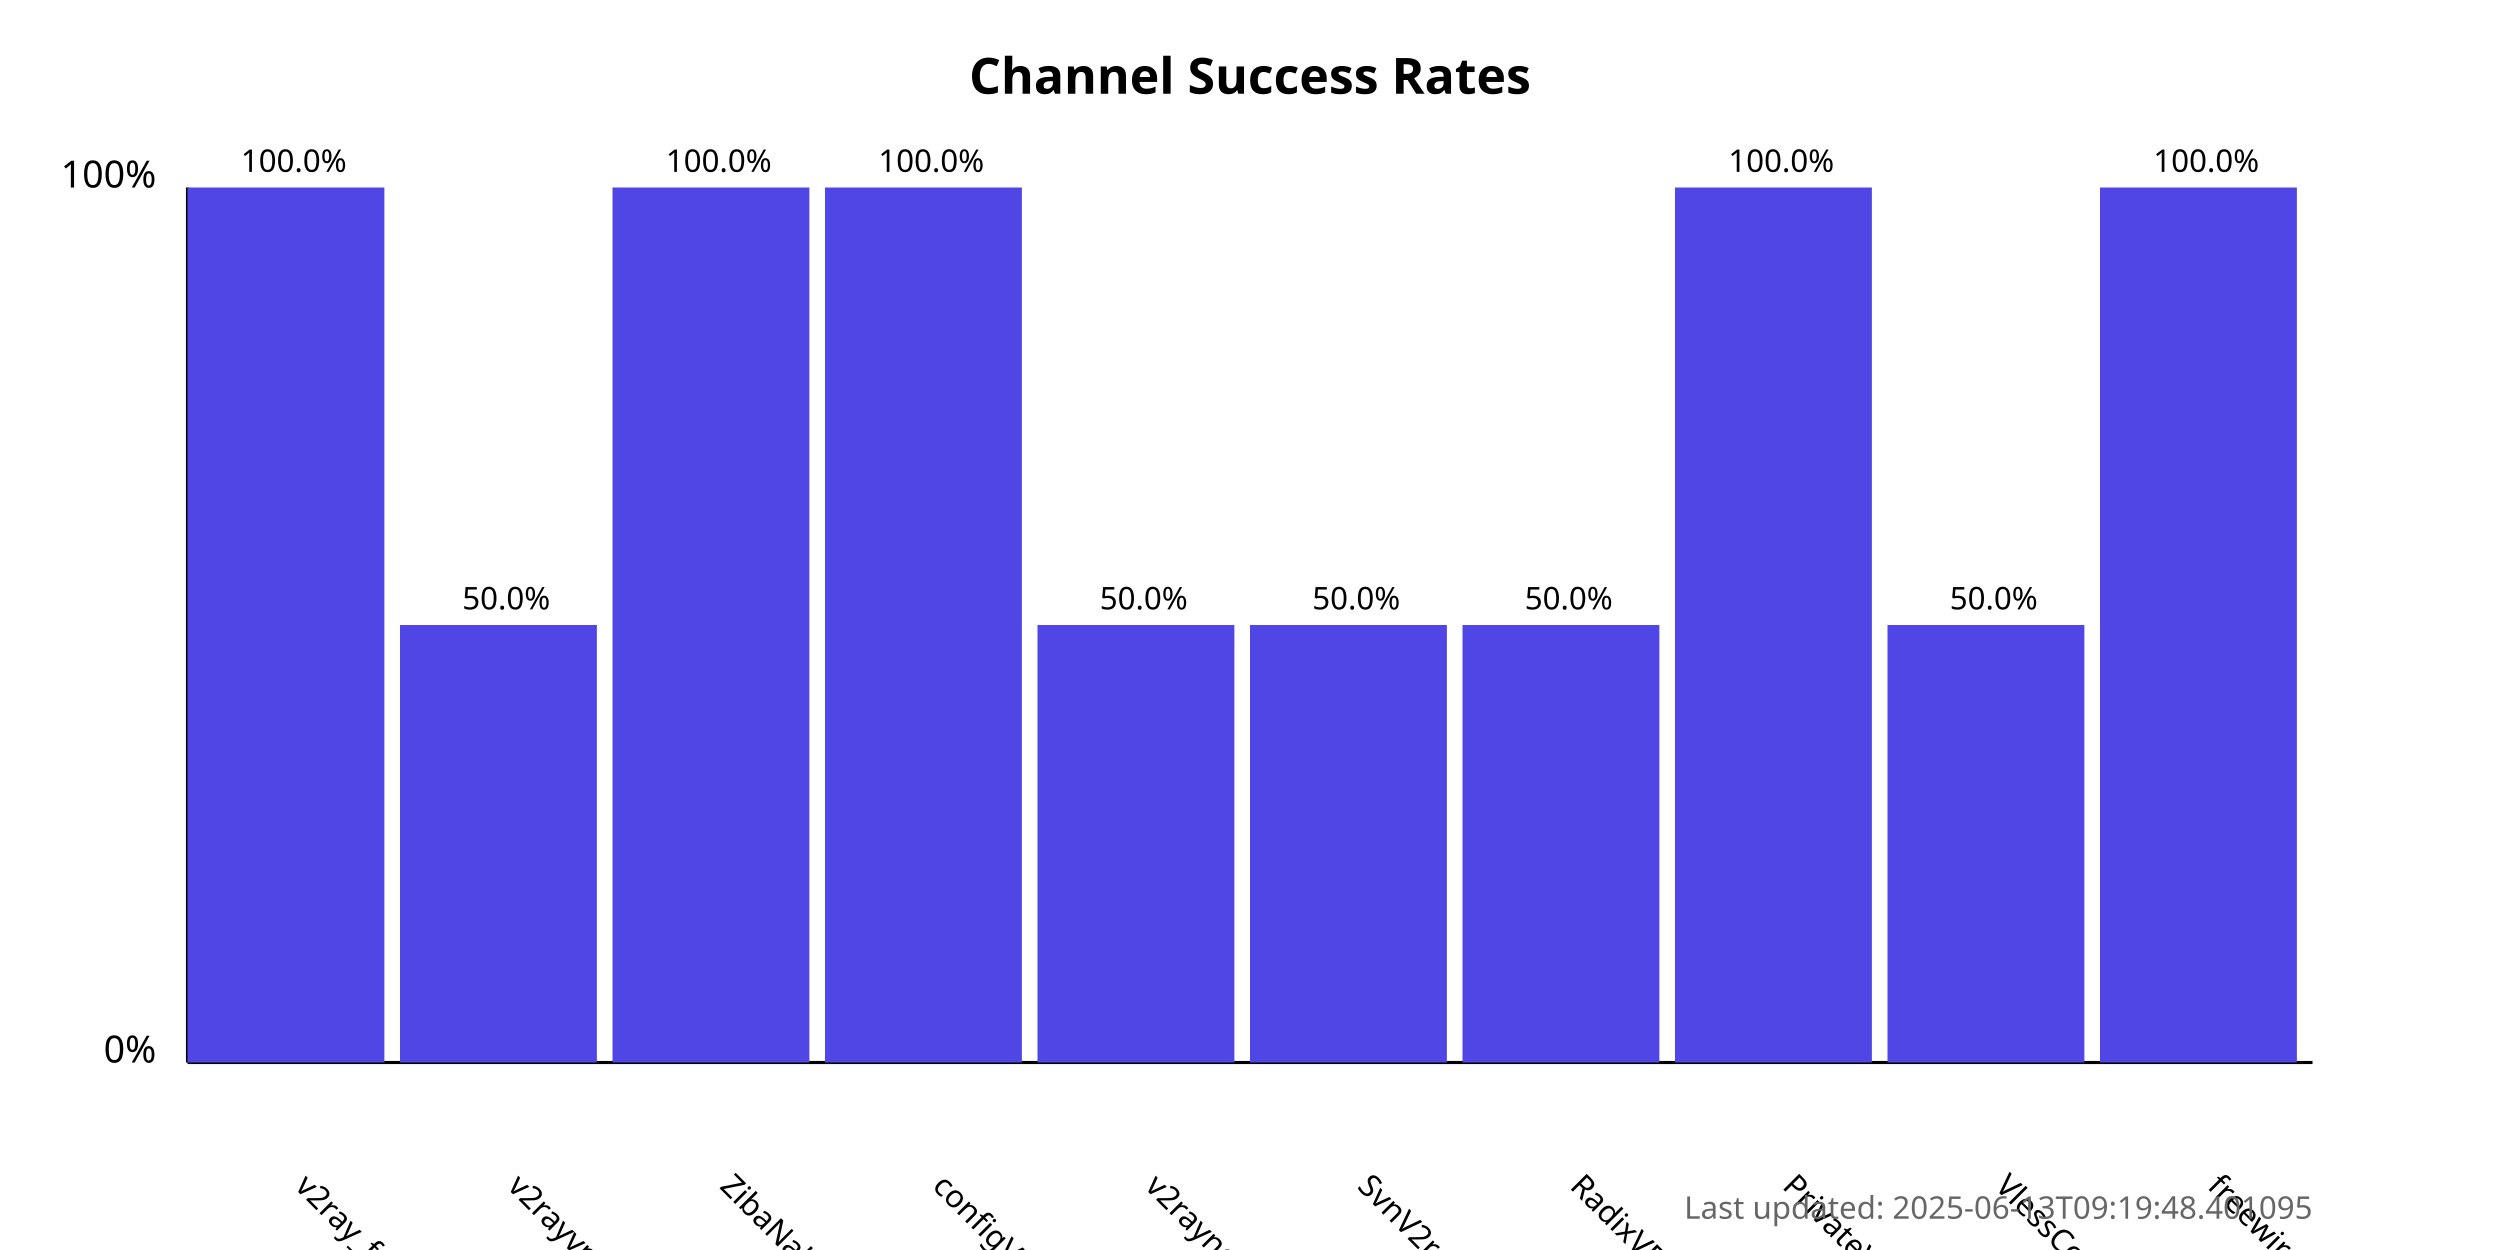
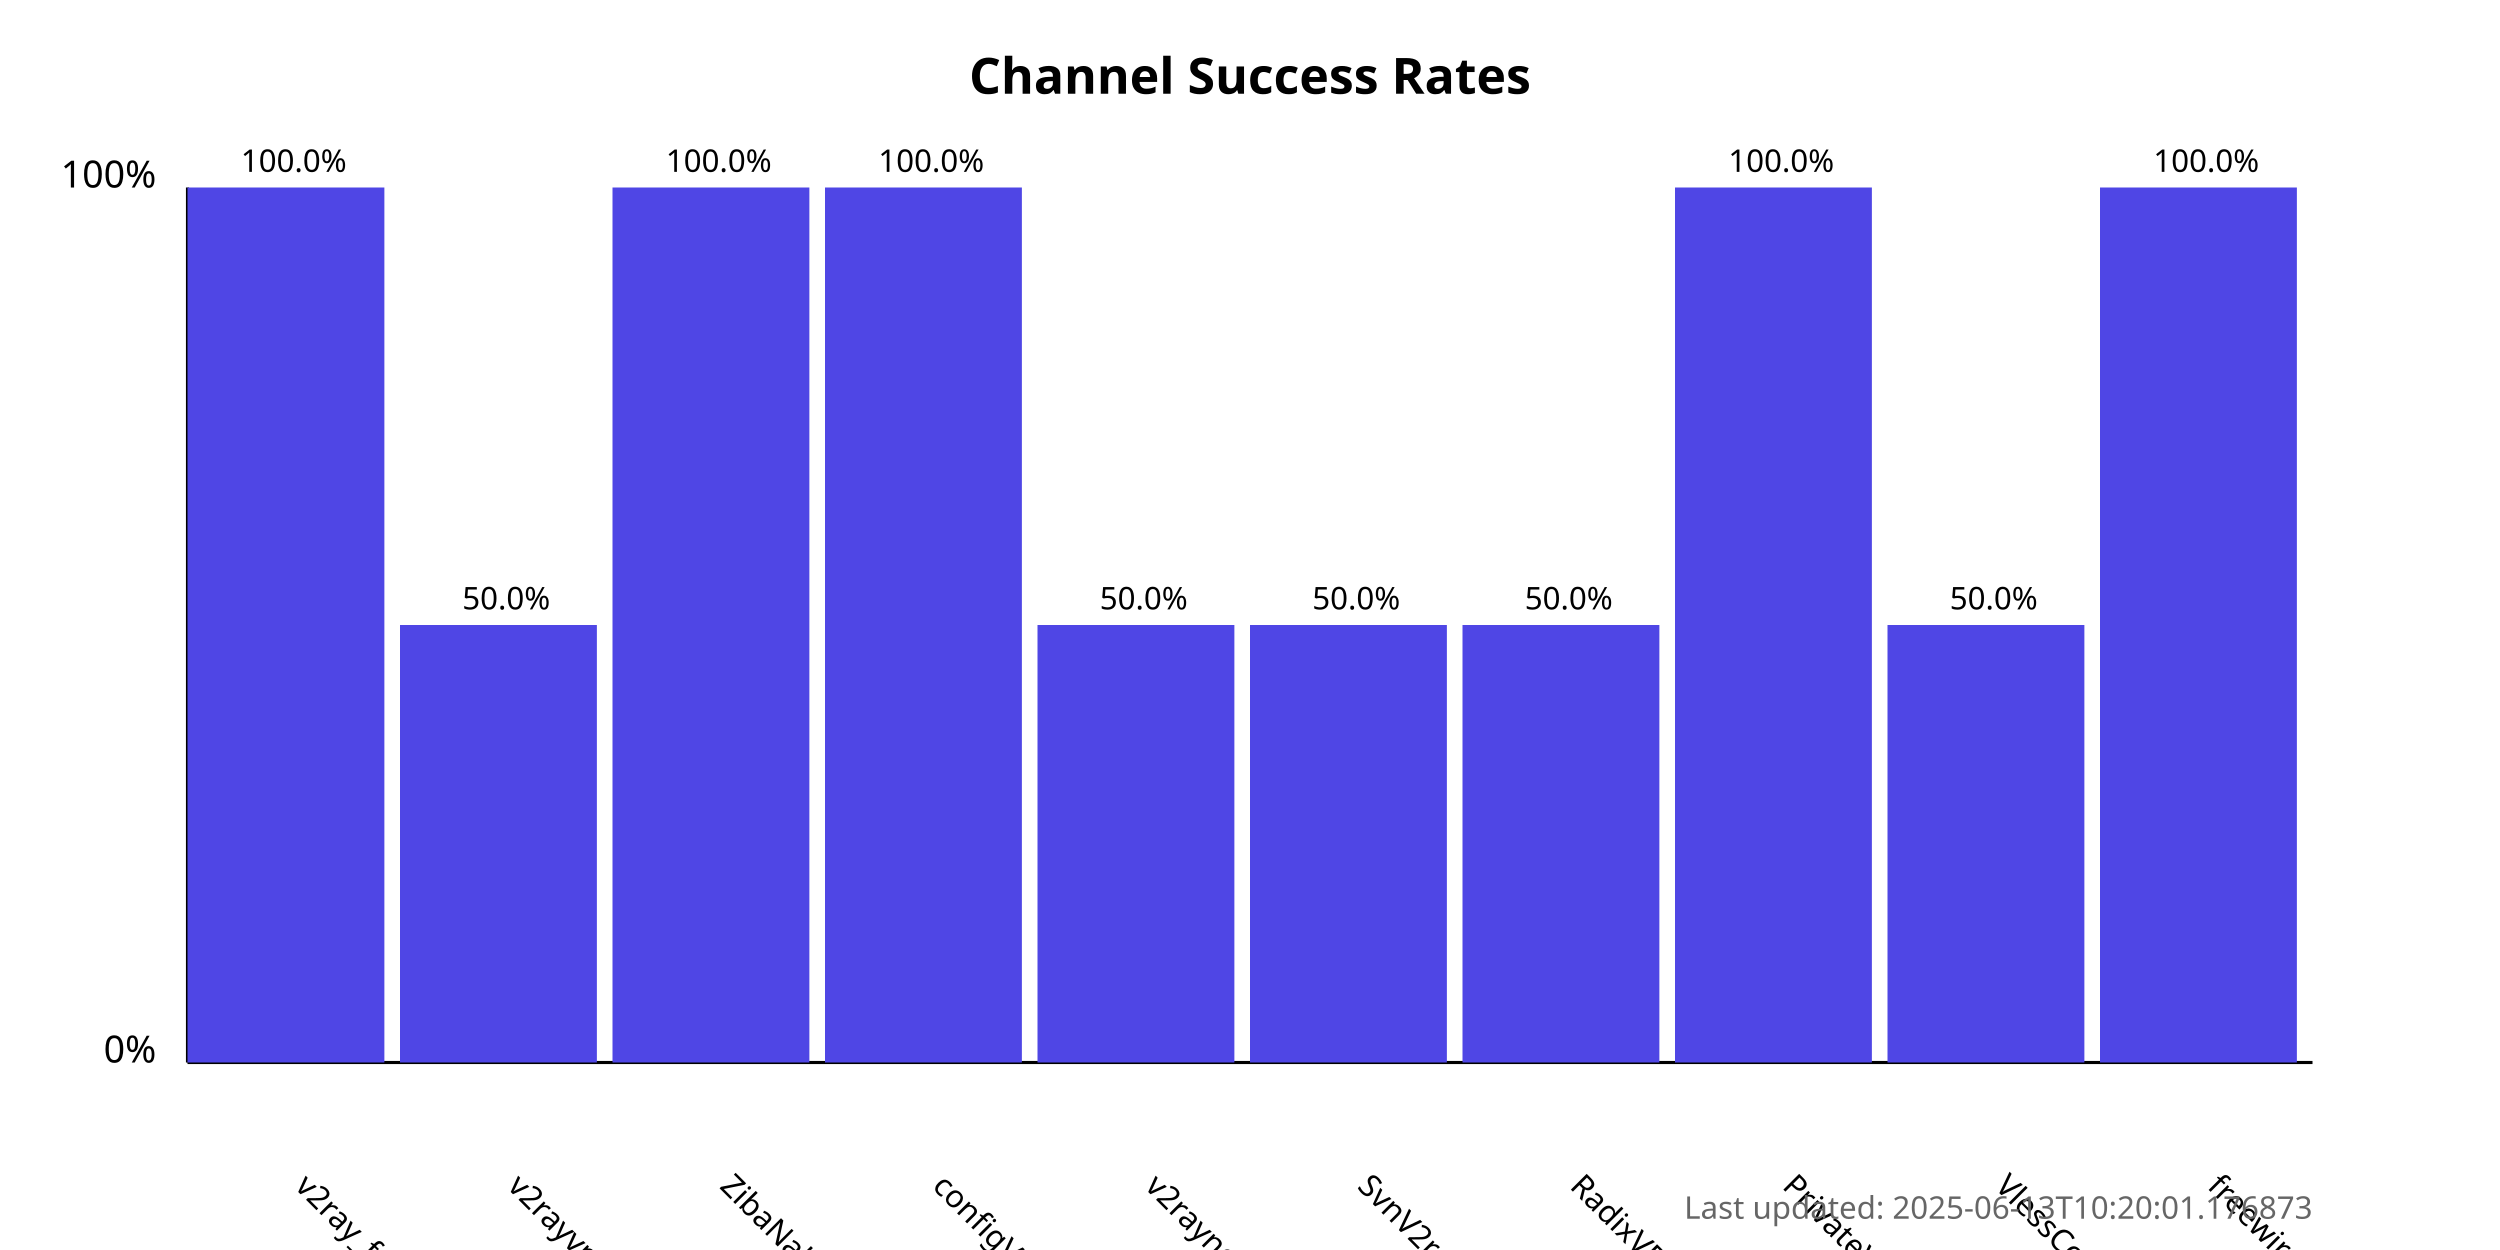
<svg xmlns="http://www.w3.org/2000/svg" width="800" height="400">
  <style>
            .chart-title { font: bold 16px sans-serif; }
            .axis-label { font: 12px sans-serif; }
            .tick-label { font: 10px sans-serif; }
            .bar { fill: #4f46e5; }
            .bar:hover { fill: #6366f1; }
            .timestamp { font: 10px sans-serif; fill: #666; }
        </style>
  <text x="400.0" y="30" text-anchor="middle" class="chart-title">
            Channel Success Rates
        </text>
  <line x1="60" y1="340" x2="60" y2="60" stroke="black" stroke-width="1" />
  <line x1="60" y1="340" x2="740" y2="340" stroke="black" stroke-width="1" />
  <text x="50" y="340" text-anchor="end" class="axis-label">0%</text>
  <text x="50" y="60" text-anchor="end" class="axis-label">100%</text>
  <g>
    <rect x="60" y="60.0" width="63.0" height="280.0" class="bar" />
    <text x="94.0" y="380" transform="rotate(45, 94.0, 380)" text-anchor="start" class="tick-label">
                v2ray_free_conf
            </text>
    <text x="94.0" y="55.0" text-anchor="middle" class="tick-label">
                100.0%
            </text>
  </g>
  <g>
    <rect x="128.0" y="200.0" width="63.0" height="140.0" class="bar" />
    <text x="162.0" y="380" transform="rotate(45, 162.0, 380)" text-anchor="start" class="tick-label">
                v2rayvpno
            </text>
    <text x="162.0" y="195.0" text-anchor="middle" class="tick-label">
                50.0%
            </text>
  </g>
  <g>
    <rect x="196.0" y="60.0" width="63.0" height="280.0" class="bar" />
    <text x="230.0" y="380" transform="rotate(45, 230.0, 380)" text-anchor="start" class="tick-label">
                ZibaNabz
            </text>
    <text x="230.0" y="55.0" text-anchor="middle" class="tick-label">
                100.0%
            </text>
  </g>
  <g>
    <rect x="264.0" y="60.0" width="63.0" height="280.0" class="bar" />
    <text x="298.0" y="380" transform="rotate(45, 298.0, 380)" text-anchor="start" class="tick-label">
                configV2rayForFree
            </text>
    <text x="298.0" y="55.0" text-anchor="middle" class="tick-label">
                100.0%
            </text>
  </g>
  <g>
    <rect x="332.0" y="200.0" width="63.0" height="140.0" class="bar" />
    <text x="366.0" y="380" transform="rotate(45, 366.0, 380)" text-anchor="start" class="tick-label">
                v2rayngvpn
            </text>
    <text x="366.0" y="195.0" text-anchor="middle" class="tick-label">
                50.0%
            </text>
  </g>
  <g>
    <rect x="400.0" y="200.0" width="63.0" height="140.0" class="bar" />
    <text x="434.0" y="380" transform="rotate(45, 434.0, 380)" text-anchor="start" class="tick-label">
                SvnV2ray
            </text>
    <text x="434.0" y="195.0" text-anchor="middle" class="tick-label">
                50.0%
            </text>
  </g>
  <g>
    <rect x="468.0" y="200.0" width="63.0" height="140.0" class="bar" />
    <text x="502.0" y="380" transform="rotate(45, 502.0, 380)" text-anchor="start" class="tick-label">
                RadixVPN
            </text>
    <text x="502.0" y="195.0" text-anchor="middle" class="tick-label">
                50.0%
            </text>
  </g>
  <g>
    <rect x="536.0" y="60.0" width="63.0" height="280.0" class="bar" />
    <text x="570.0" y="380" transform="rotate(45, 570.0, 380)" text-anchor="start" class="tick-label">
                PrivateVPNs
            </text>
    <text x="570.0" y="55.0" text-anchor="middle" class="tick-label">
                100.0%
            </text>
  </g>
  <g>
    <rect x="604.0" y="200.0" width="63.0" height="140.0" class="bar" />
    <text x="638.0" y="380" transform="rotate(45, 638.0, 380)" text-anchor="start" class="tick-label">
                VlessConfig
            </text>
    <text x="638.0" y="195.0" text-anchor="middle" class="tick-label">
                50.0%
            </text>
  </g>
  <g>
    <rect x="672.0" y="60.0" width="63.0" height="280.0" class="bar" />
    <text x="706.0" y="380" transform="rotate(45, 706.0, 380)" text-anchor="start" class="tick-label">
                freewireguard
            </text>
    <text x="706.0" y="55.0" text-anchor="middle" class="tick-label">
                100.0%
            </text>
  </g>
  <text x="740" y="390" text-anchor="end" class="timestamp">
-             Last updated: 2025-06-13T09:19:48.401095
+             Last updated: 2025-06-13T10:20:01.176873
        </text>
</svg>
